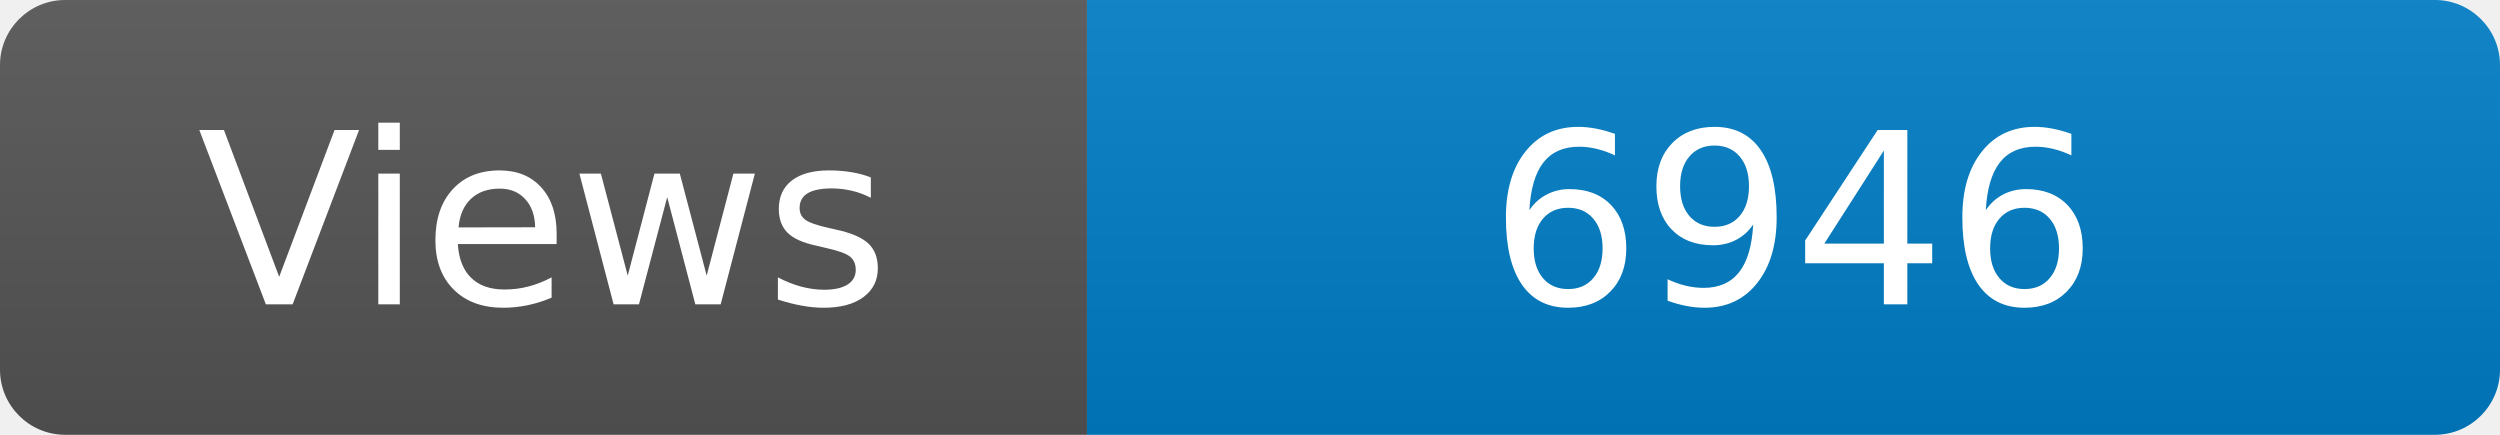
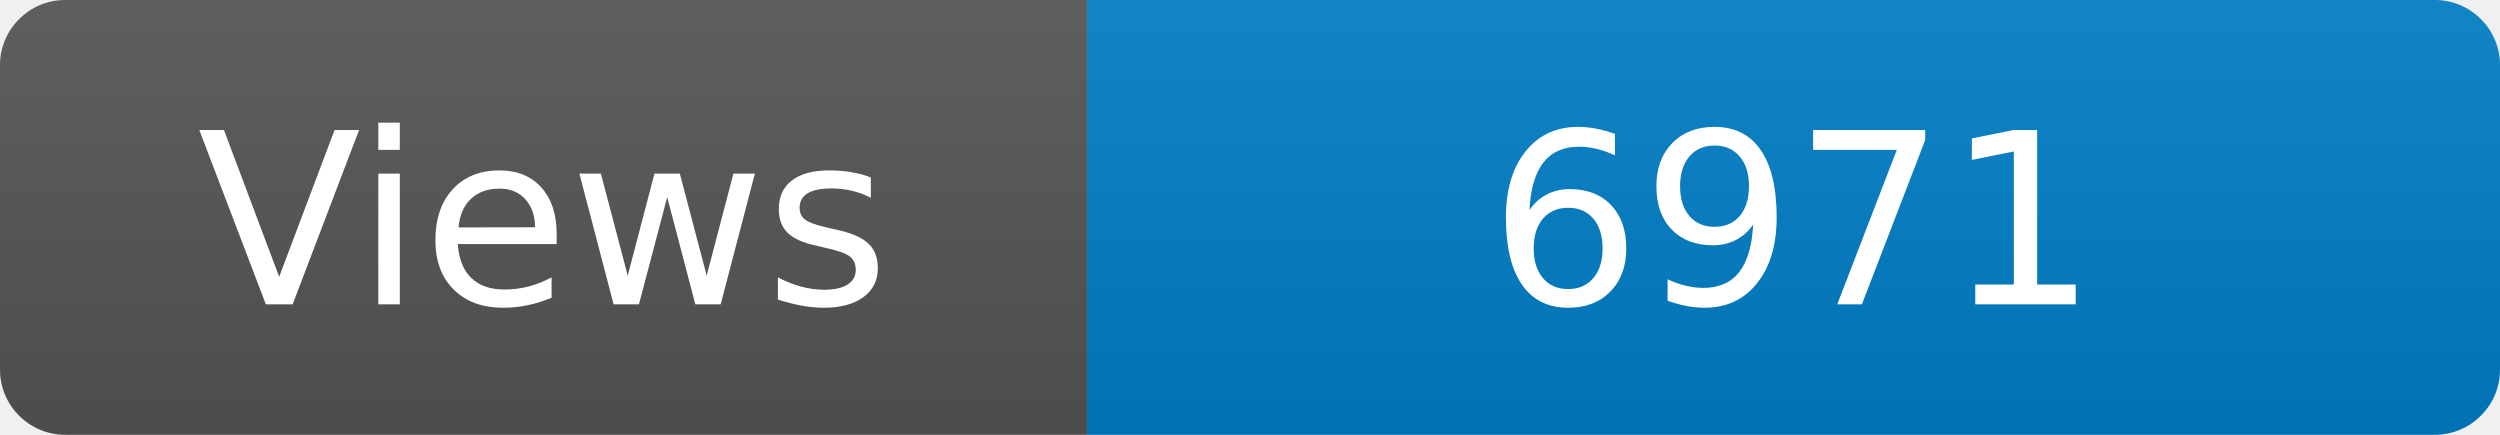
<svg xmlns="http://www.w3.org/2000/svg" width="115" height="20" role="img" aria-label="Maintained?: yes">
  <linearGradient id="s" x2="0" y2="100%">
    <stop offset="0" stop-color="#bbb" stop-opacity=".1" />
    <stop offset="1" stop-opacity=".1" />
  </linearGradient>
  <clipPath id="r">
    <rect width="115" height="20" rx="3" fill="#fff" />
  </clipPath>
  <g clip-path="url(#r)">
    <rect width="50" height="20" fill="#555" />
    <rect x="50" width="160" height="20" fill="#007ec6" />
    <rect width="115" height="20" fill="url(#s)" />
  </g>
  <g fill="#fff" text-anchor="middle" font-family="Verdana,Geneva,DejaVu Sans,sans-serif" font-size="110">
    <text x="250" y="140" transform="scale(.1)" fill="#fff">Views</text>
-     <text x="825" y="140" transform="scale(.1)" fill="#fff">6946</text>
+     <text x="825" y="140" transform="scale(.1)" fill="#fff">6971</text>
  </g>
</svg>
